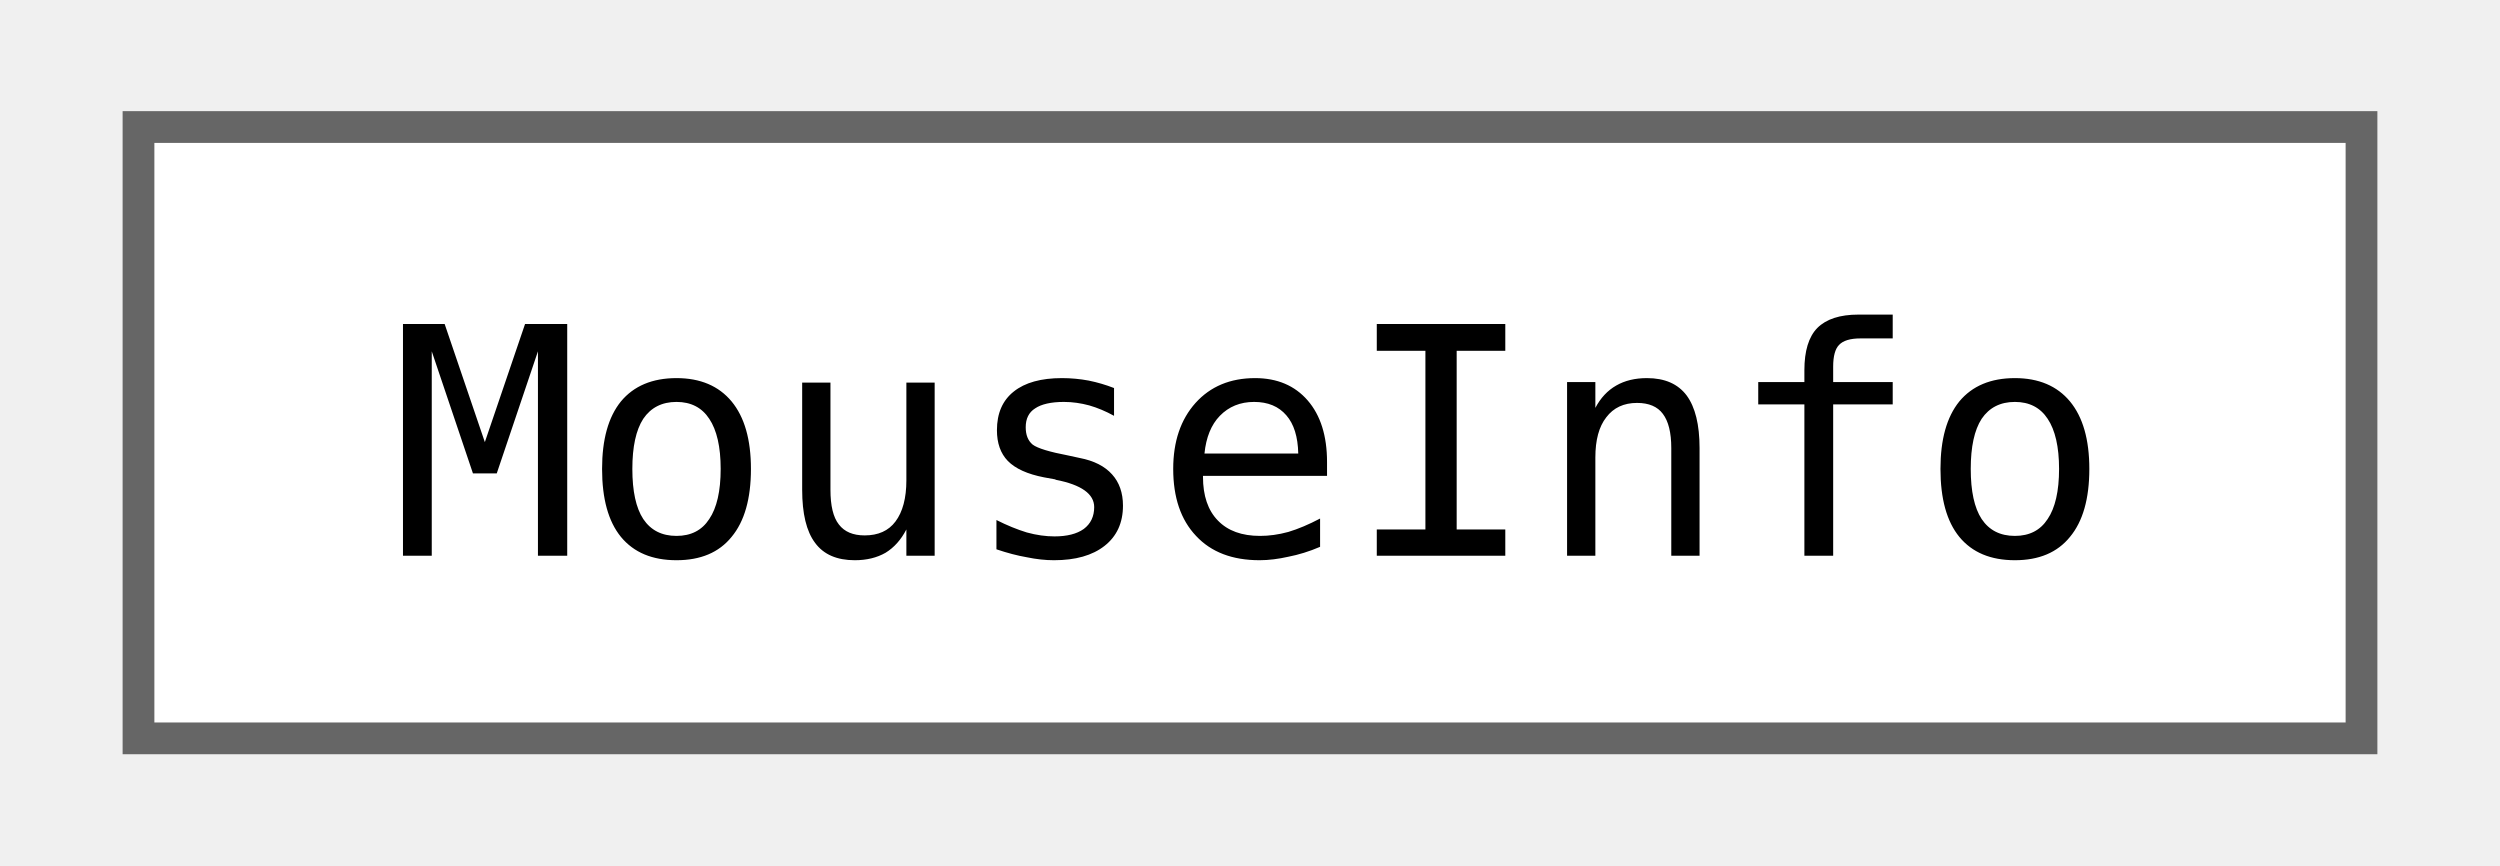
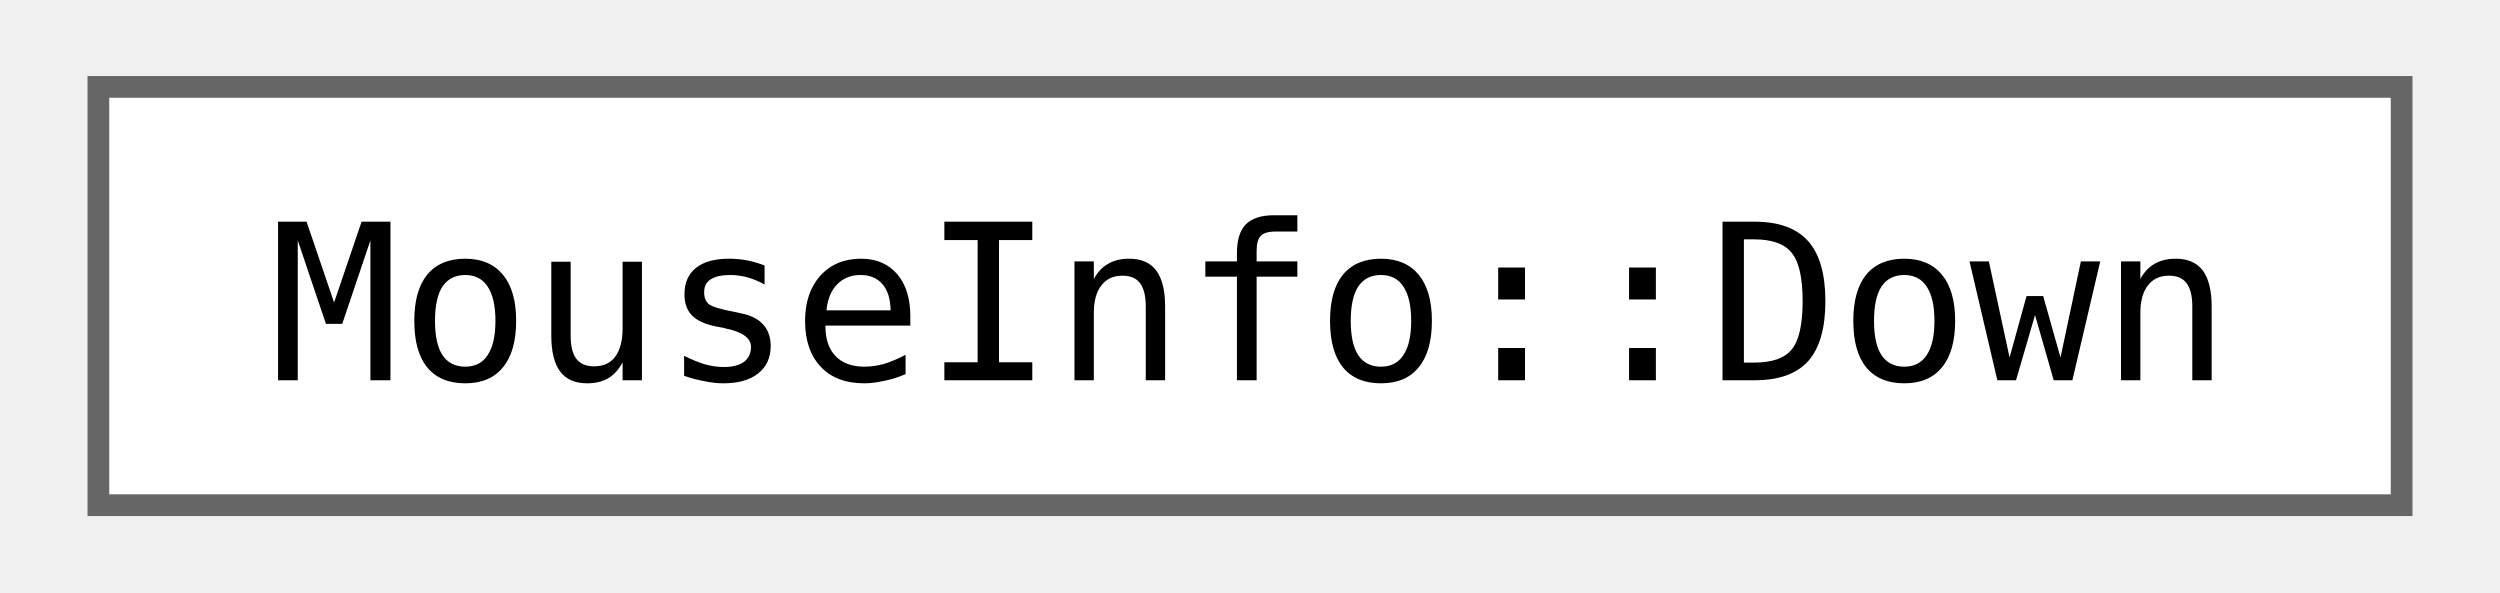
- <svg xmlns="http://www.w3.org/2000/svg" xmlns:xlink="http://www.w3.org/1999/xlink" width="78pt" height="27pt" viewBox="0.00 0.00 78.00 27.25">
+ <svg xmlns="http://www.w3.org/2000/svg" xmlns:xlink="http://www.w3.org/1999/xlink" width="114pt" height="27pt" viewBox="0.00 0.00 114.00 27.25">
  <g id="graph0" class="graph" transform="scale(1 1) rotate(0) translate(4 23.25)">
    <g id="Node000000" class="node">
      <g id="a_Node000000">
-         <a xlink:href="classjngl_1_1MouseInfo.html" target="_top" xlink:title=" ">
-           <polygon fill="white" stroke="#666666" points="70,-19.25 0,-19.25 0,0 70,0 70,-19.25" />
-           <text text-anchor="middle" x="35" y="-5.75" font-family="ui-monospace,monospace" font-size="10.00">MouseInfo</text>
+         <a xlink:href="structjngl_1_1MouseInfo_1_1Down.html" target="_top" xlink:title=" ">
+           <polygon fill="white" stroke="#666666" points="106,-19.25 0,-19.25 0,0 106,0 106,-19.25" />
+           <text text-anchor="middle" x="53" y="-5.75" font-family="ui-monospace,monospace" font-size="10.00">MouseInfo::Down</text>
        </a>
      </g>
    </g>
  </g>
</svg>
